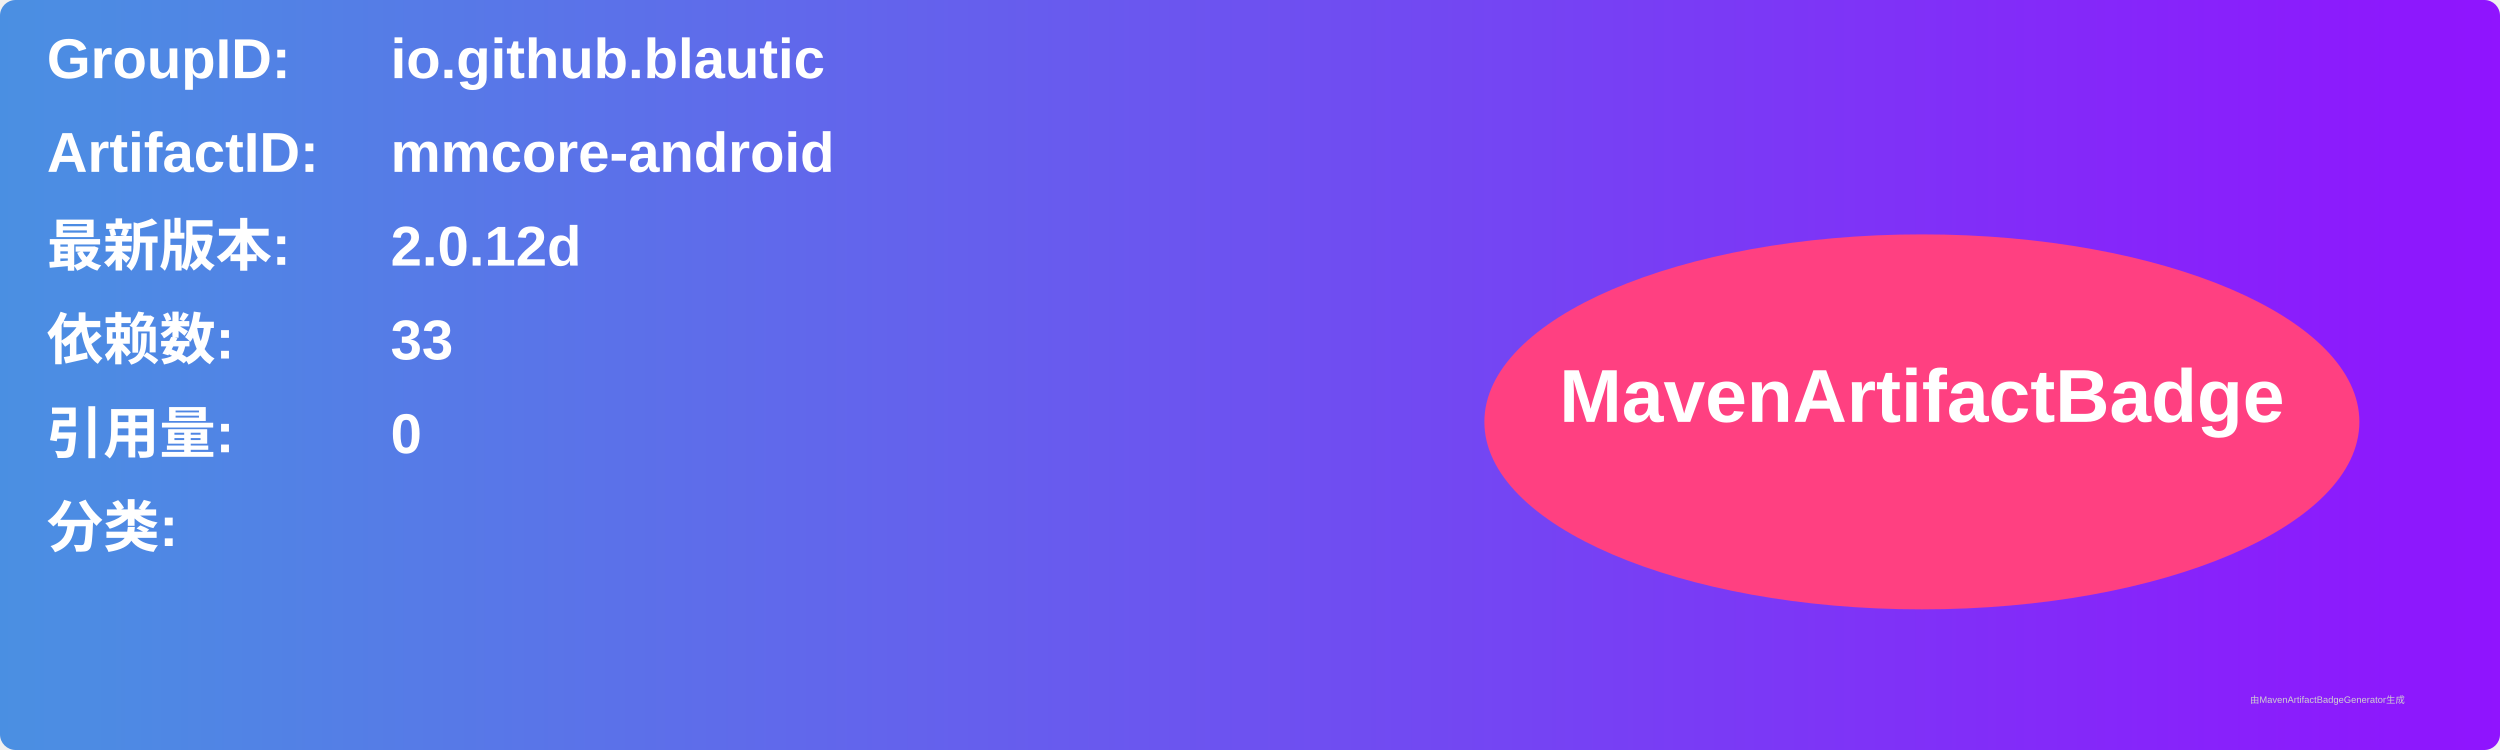
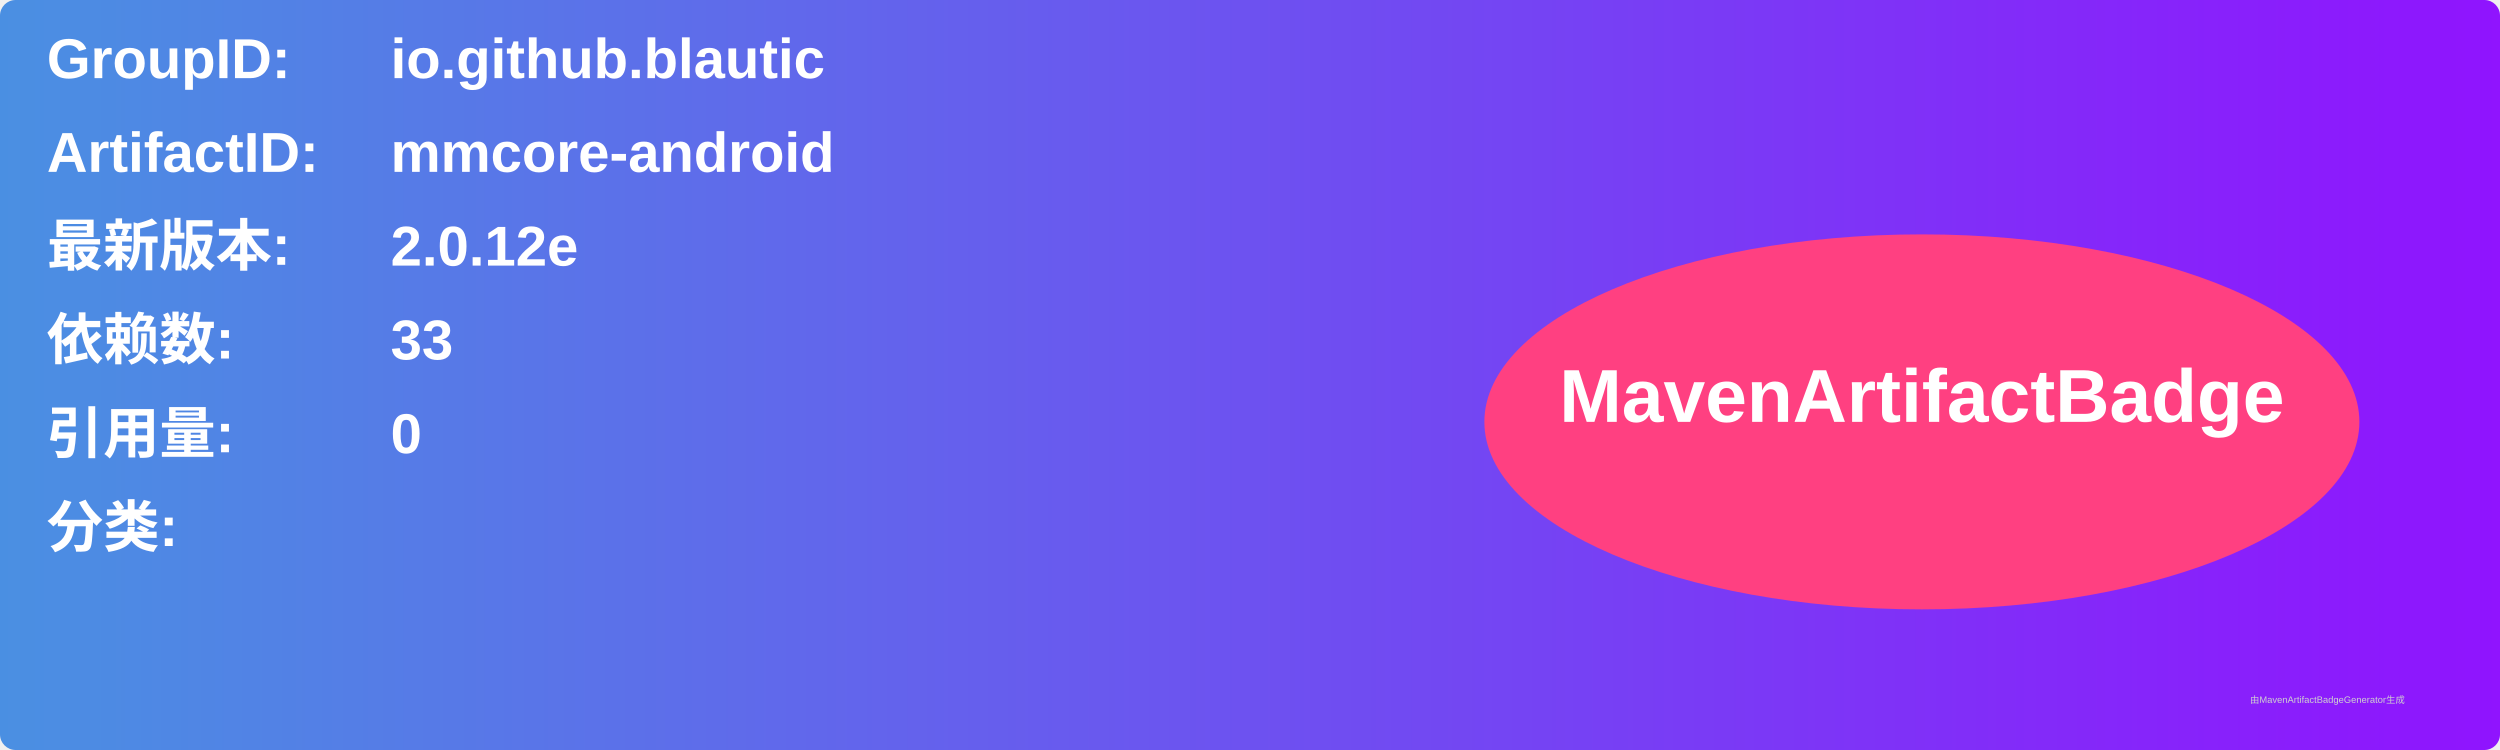
<svg xmlns="http://www.w3.org/2000/svg" width="800" height="240" viewBox="0 0 800 240">
  <linearGradient id="grad" x1="0%" y1="0%" x2="100%" y2="0%">
    <stop offset="0%" stop-color="#4a90e2" />
    <stop offset="100%" stop-color="#9013fe" />
  </linearGradient>
  <rect width="100%" height="100%" rx="5" ry="5" fill="url(#grad)" />
  <g transform="translate(15, 15)">
    <text x="0" y="10" font-family="Arial" font-size="18" fill="white" font-weight="bold" width="260">GroupID:</text>
    <text x="110" y="10" font-family="Arial" font-size="18" fill="white" font-weight="bold" width="460">io.github.blautic</text>
    <text x="0" y="40" font-family="Arial" font-size="18" fill="white" font-weight="bold" width="260">ArtifactID:</text>
    <text x="110" y="40" font-family="Arial" font-size="18" fill="white" font-weight="bold" width="460">mmcore-android</text>
    <text x="0" y="70" font-family="Arial" font-size="18" fill="white" font-weight="bold">最新版本:</text>
    <text x="110" y="70" font-family="Arial" font-size="18" fill="white" font-weight="bold">
-       <tspan font-weight="bold">2.0.12d</tspan>
+       <tspan font-weight="bold">2.0.12e</tspan>
    </text>
    <text x="0" y="100" font-family="Arial" font-size="18" fill="white" font-weight="bold">依赖数: </text>
    <text x="110" y="100" font-family="Arial" font-size="18" fill="white">
      <tspan font-weight="bold">33</tspan>
    </text>
    <text x="0" y="130" font-family="Arial" font-size="18" fill="white" font-weight="bold">引用量: </text>
    <text x="110" y="130" font-family="Arial" font-size="18" fill="white">
      <tspan font-weight="bold">0</tspan>
    </text>
    <text x="0" y="160" font-family="Arial" font-size="18" fill="white" font-weight="bold">分类:</text>
    <text x="10" y="190" font-family="Arial" font-size="10" fill="white">
      <tspan font-weight="bold" />
    </text>
    <ellipse cx="600" cy="120" rx="140" ry="60" fill="#ff4081" />
    <text x="600" y="120" text-anchor="middle" font-family="Arial" font-size="24" fill="white" font-weight="bold">MavenArtifactBadge</text>
  </g>
  <text x="720" y="225" font-family="Arial" font-size="3" fill="#d0d0d0">由MavenArtifactBadgeGenerator生成</text>
</svg>
